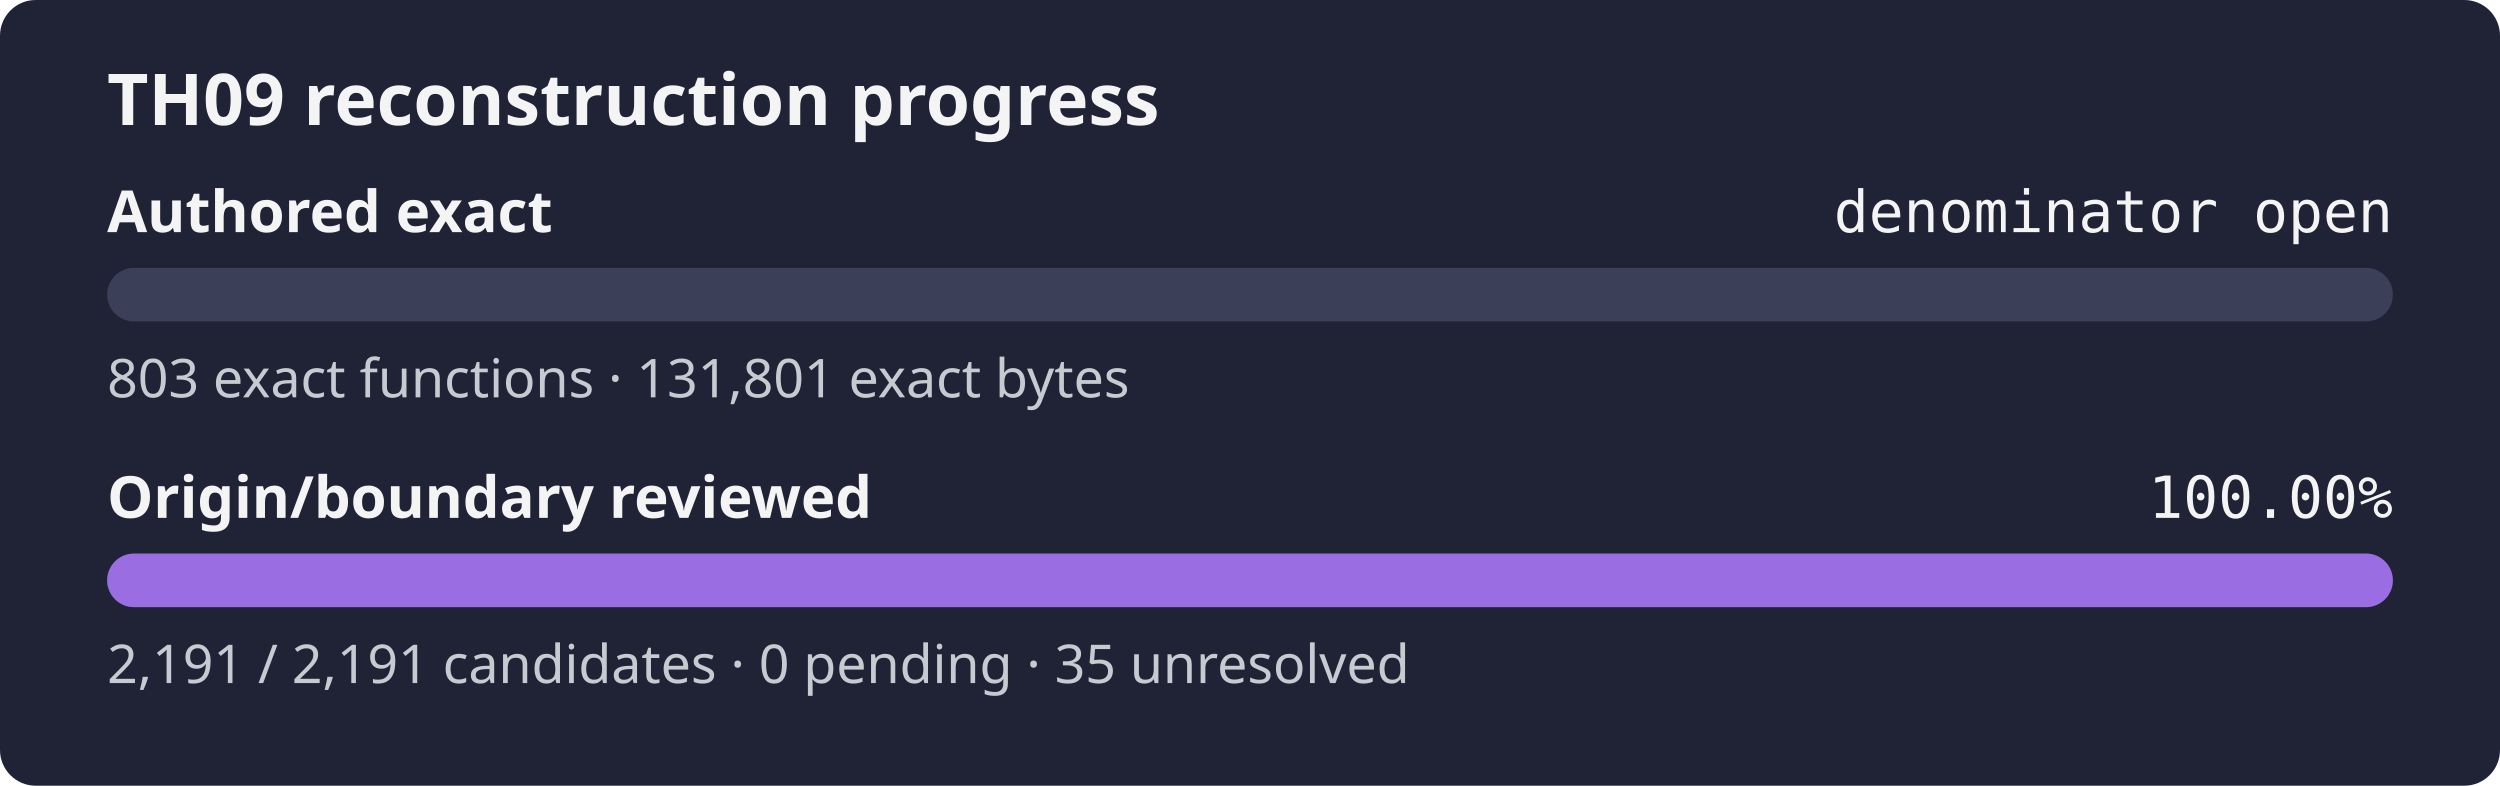
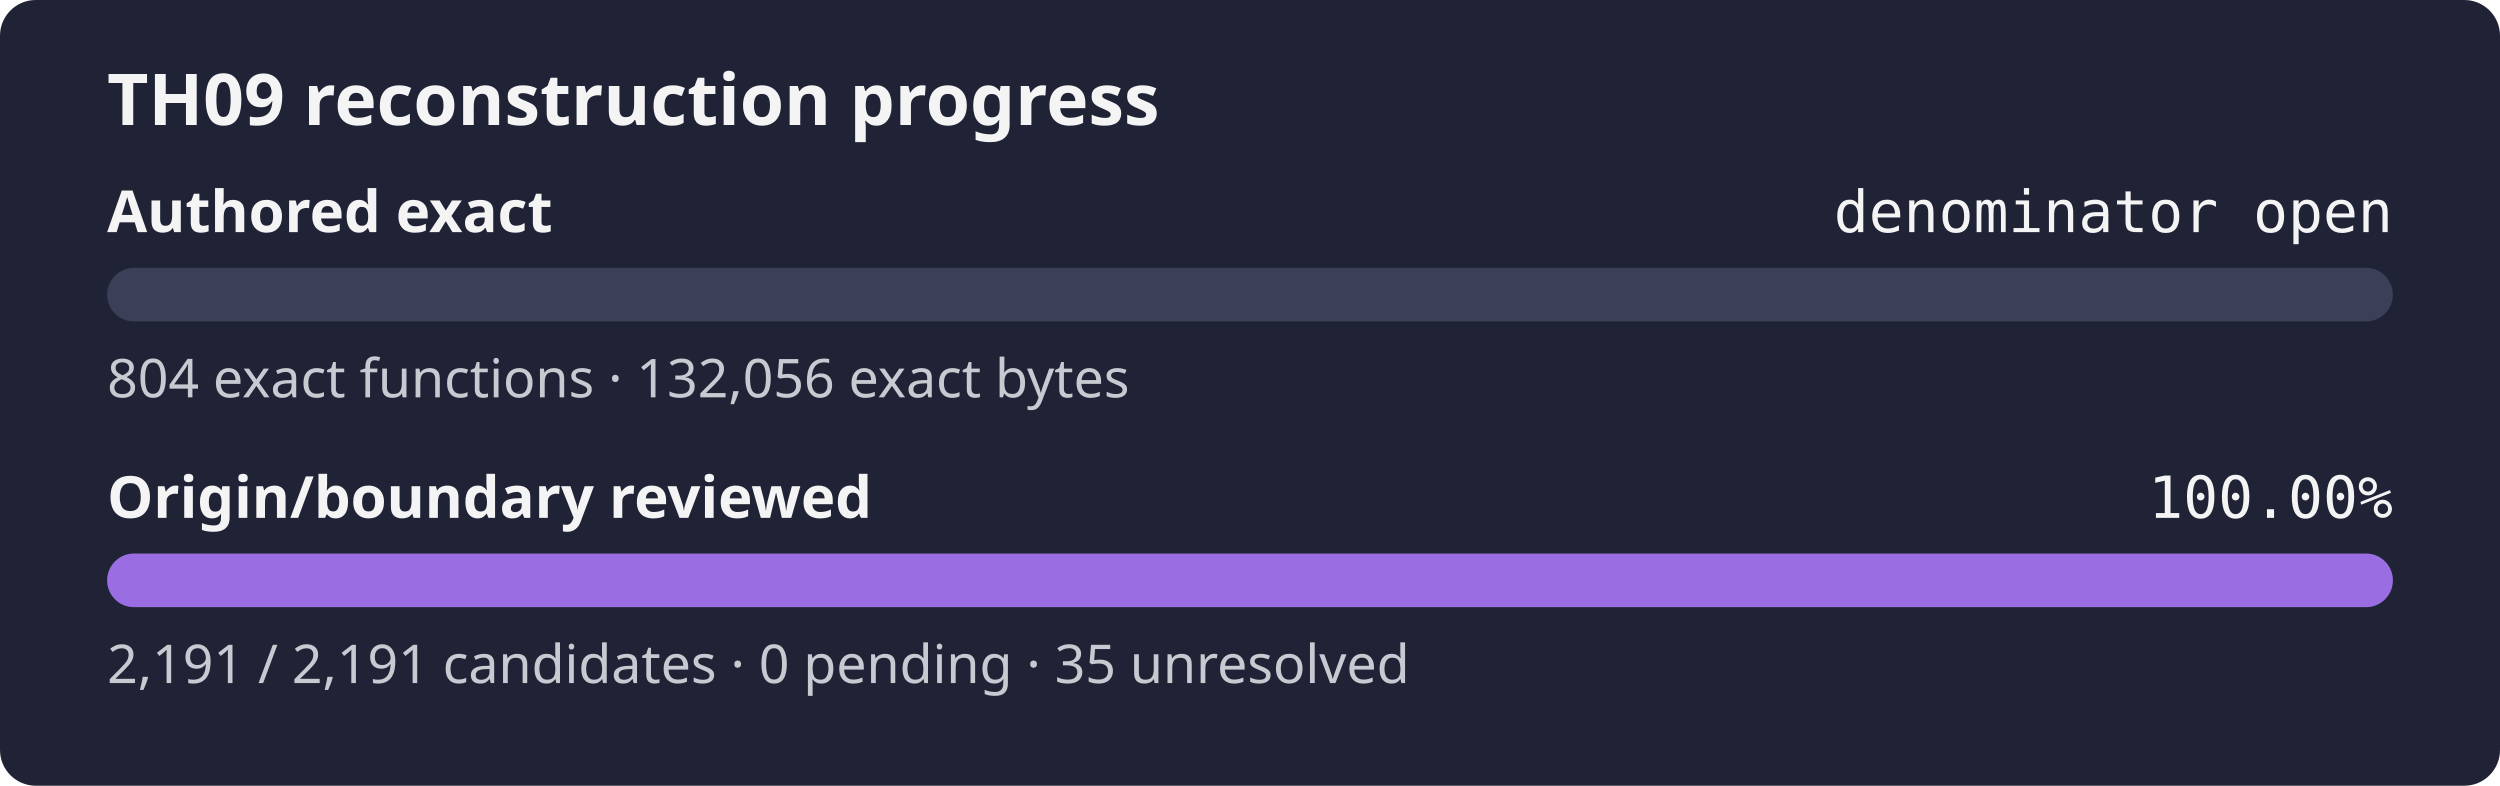
<svg xmlns="http://www.w3.org/2000/svg" width="560" height="176" role="img" aria-label="TH09 reconstruction progress: authored exact denominator open, origin review 100.00%">
  <rect width="560" height="176" rx="8" fill="#1f2335" />
  <text x="24" y="28" fill="#f4f4f5" font-family="sans-serif" font-size="16" font-weight="600">TH09 reconstruction progress</text>
  <text x="24" y="52" fill="#f4f4f5" font-family="sans-serif" font-size="13" font-weight="600">Authored exact</text>
  <text x="536" y="52" fill="#f4f4f5" text-anchor="end" font-family="monospace" font-size="13">denominator open</text>
  <rect x="24" y="60" width="512" height="12" rx="6" fill="#3b4058" />
  <rect x="24" y="60" width="0.00" height="12" rx="6" fill="#9b6de3" />
-   <text x="24" y="89" fill="#c8cad2" font-family="sans-serif" font-size="12">803 exact functions · 131,801 exact bytes</text>
+   <text x="24" y="89" fill="#c8cad2" font-family="sans-serif" font-size="12">804 exact functions · 132,056 exact bytes</text>
  <text x="24" y="116" fill="#f4f4f5" font-family="sans-serif" font-size="13" font-weight="600">Origin/boundary reviewed</text>
  <text x="536" y="116" fill="#f4f4f5" text-anchor="end" font-family="monospace" font-size="13">100.00%</text>
  <rect x="24" y="124" width="512" height="12" rx="6" fill="#3b4058" />
  <rect x="24" y="124" width="512.00" height="12" rx="6" fill="#9b6de3" />
  <text x="24" y="153" fill="#c8cad2" font-family="sans-serif" font-size="12">2,191 / 2,191 candidates · 0 pending · 35 unresolved</text>
</svg>
